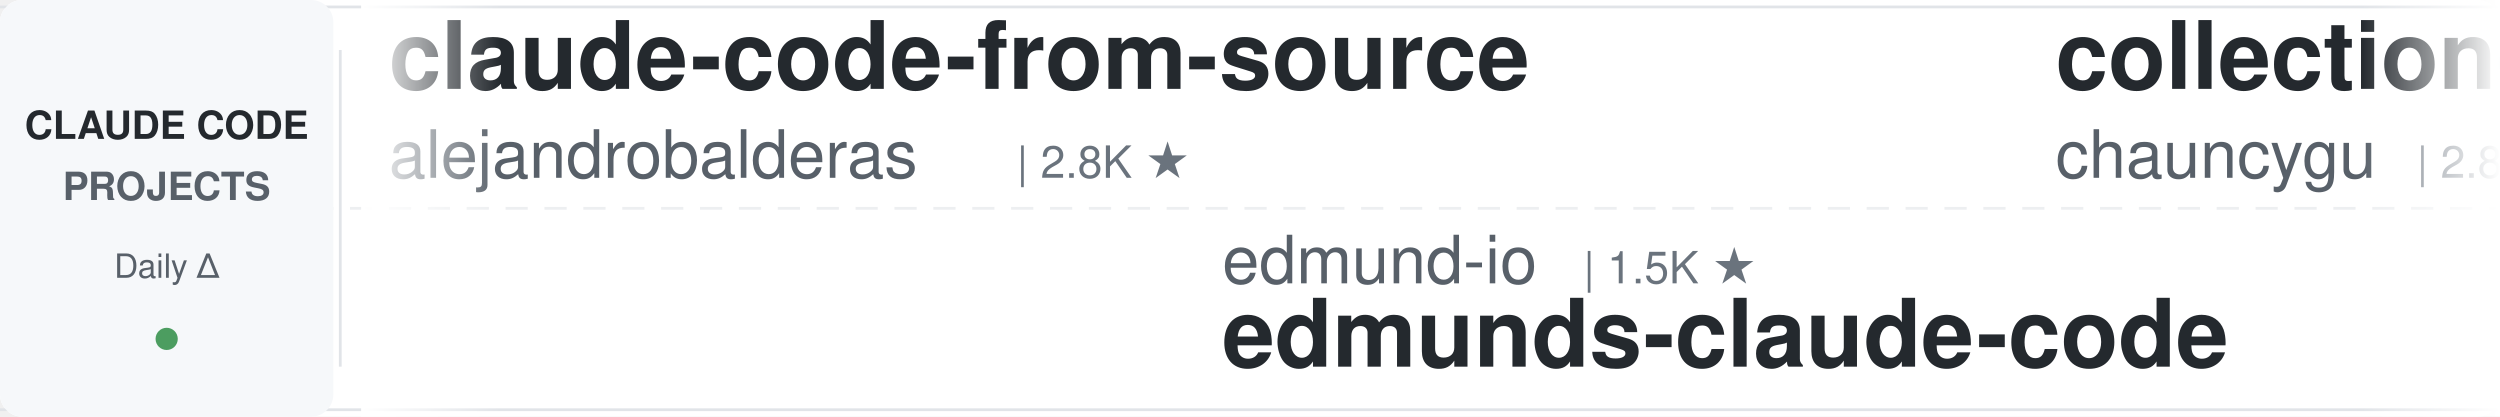
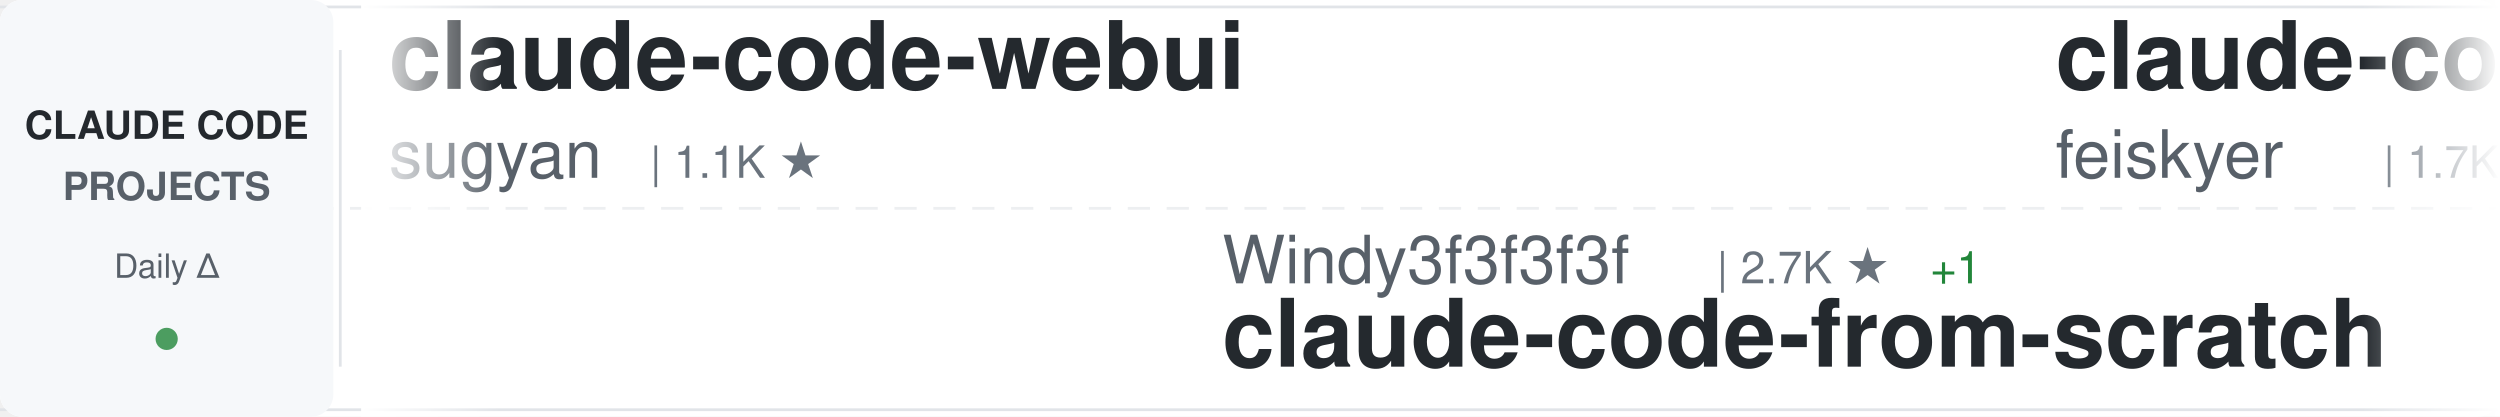
<svg xmlns="http://www.w3.org/2000/svg" width="900" height="150">
  <defs>
    <linearGradient id="awesomeLeftFade" x1="0%" y1="0%" x2="100%" y2="0%">
      <stop offset="0%" style="stop-color:#ffffff;stop-opacity:1" />
      <stop offset="100%" style="stop-color:#ffffff;stop-opacity:0" />
    </linearGradient>
    <linearGradient id="awesomeRightFade" x1="0%" y1="0%" x2="100%" y2="0%">
      <stop offset="0%" style="stop-color:#ffffff;stop-opacity:0" />
      <stop offset="100%" style="stop-color:#ffffff;stop-opacity:1" />
    </linearGradient>
  </defs>
  <rect width="900" height="150" fill="#ffffff" rx="8" />
  <rect x="0" y="2" width="900" height="1" fill="#e1e4e8" />
  <rect x="0" y="147" width="900" height="1" fill="#e1e4e8" />
  <line x1="0" y1="75" x2="900" y2="75" stroke="#e1e4e8" stroke-width="1" stroke-dasharray="8 6" opacity="0.6" />
  <rect x="0" y="0" width="120" height="150" fill="#f6f8fa" rx="8" />
  <text x="60" y="50" font-family="-apple-system, BlinkMacSystemFont, 'Segoe UI', Helvetica, Arial, sans-serif" font-size="14" font-weight="600" fill="#24292e" text-anchor="middle">CLAUDE CODE</text>
  <text x="60" y="72" font-family="-apple-system, BlinkMacSystemFont, 'Segoe UI', Helvetica, Arial, sans-serif" font-size="14" font-weight="600" fill="#586069" text-anchor="middle">PROJECTS</text>
  <text x="60" y="100" font-family="-apple-system, BlinkMacSystemFont, 'Segoe UI', Helvetica, Arial, sans-serif" font-size="12" font-weight="500" fill="#586069" text-anchor="middle">Daily Δ</text>
  <circle cx="60" cy="122" r="4" fill="#22863a" opacity="0.8" />
  <rect x="122" y="18" width="1" height="114" fill="#e1e4e8" />
  <clipPath id="awesomeTickerClip">
    <rect x="130" y="0" width="770" height="150" />
  </clipPath>
  <g clip-path="url(#awesomeTickerClip)">
    <g id="awesomeTickerItems">
      <animateTransform attributeName="transform" attributeType="XML" type="translate" from="0 0" to="-3000 0" dur="54s" repeatCount="indefinite" />
      <g transform="translate(0, 0)">
-         <text x="140" y="32" font-family="-apple-system, BlinkMacSystemFont, 'Segoe UI', Helvetica, Arial, sans-serif" font-size="34" font-weight="600" fill="#24292e">claude-code-from-source</text>
-         <text x="140" y="64" font-family="-apple-system, BlinkMacSystemFont, 'Segoe UI', Helvetica, Arial, sans-serif" font-size="24" font-weight="400" fill="#586069">alejandrobalderas</text>
-         <text x="366" y="64" font-family="-apple-system, BlinkMacSystemFont, 'Segoe UI', Helvetica, Arial, sans-serif" font-size="16" font-weight="500" fill="#6a737d">| 2.8K ★</text>
+         <text x="140" y="32" font-family="-apple-system, BlinkMacSystemFont, 'Segoe UI', Helvetica, Arial, sans-serif" font-size="34" font-weight="600" fill="#24292e">claude-code-webui</text>
+         <text x="140" y="64" font-family="-apple-system, BlinkMacSystemFont, 'Segoe UI', Helvetica, Arial, sans-serif" font-size="24" font-weight="400" fill="#586069">sugyan</text>
+         <text x="234" y="64" font-family="-apple-system, BlinkMacSystemFont, 'Segoe UI', Helvetica, Arial, sans-serif" font-size="16" font-weight="500" fill="#6a737d">| 1.1K ★</text>
      </g>
      <g transform="translate(300, 0)">
-         <text x="140" y="102" font-family="-apple-system, BlinkMacSystemFont, 'Segoe UI', Helvetica, Arial, sans-serif" font-size="24" font-weight="400" fill="#586069">edmund-io</text>
-         <text x="270" y="102" font-family="-apple-system, BlinkMacSystemFont, 'Segoe UI', Helvetica, Arial, sans-serif" font-size="16" font-weight="500" fill="#6a737d">| 1.5K ★</text>
-         <text x="140" y="132" font-family="-apple-system, BlinkMacSystemFont, 'Segoe UI', Helvetica, Arial, sans-serif" font-size="34" font-weight="600" fill="#24292e">edmunds-claude-code</text>
+         <text x="140" y="102" font-family="-apple-system, BlinkMacSystemFont, 'Segoe UI', Helvetica, Arial, sans-serif" font-size="24" font-weight="400" fill="#586069">Windy3f3f3f3f</text>
+         <text x="318" y="102" font-family="-apple-system, BlinkMacSystemFont, 'Segoe UI', Helvetica, Arial, sans-serif" font-size="16" font-weight="500" fill="#6a737d">| 2.7K ★</text>
+         <text x="395" y="102" font-family="-apple-system, BlinkMacSystemFont, 'Segoe UI', Helvetica, Arial, sans-serif" font-size="16" font-weight="500" fill="#22863a"> +1</text>
+         <text x="140" y="132" font-family="-apple-system, BlinkMacSystemFont, 'Segoe UI', Helvetica, Arial, sans-serif" font-size="34" font-weight="600" fill="#24292e">claude-code-from-scratch</text>
      </g>
      <g transform="translate(600, 0)">
-         <text x="140" y="32" font-family="-apple-system, BlinkMacSystemFont, 'Segoe UI', Helvetica, Arial, sans-serif" font-size="34" font-weight="600" fill="#24292e">collection-claude-code-s...</text>
-         <text x="140" y="64" font-family="-apple-system, BlinkMacSystemFont, 'Segoe UI', Helvetica, Arial, sans-serif" font-size="24" font-weight="400" fill="#586069">chauncygu</text>
-         <text x="270" y="64" font-family="-apple-system, BlinkMacSystemFont, 'Segoe UI', Helvetica, Arial, sans-serif" font-size="16" font-weight="500" fill="#6a737d">| 2.8K ★</text>
-         <text x="347" y="64" font-family="-apple-system, BlinkMacSystemFont, 'Segoe UI', Helvetica, Arial, sans-serif" font-size="16" font-weight="500" fill="#22863a"> +1</text>
+         <text x="140" y="32" font-family="-apple-system, BlinkMacSystemFont, 'Segoe UI', Helvetica, Arial, sans-serif" font-size="34" font-weight="600" fill="#24292e">claude-code-settings</text>
+         <text x="140" y="64" font-family="-apple-system, BlinkMacSystemFont, 'Segoe UI', Helvetica, Arial, sans-serif" font-size="24" font-weight="400" fill="#586069">feiskyer</text>
+         <text x="258" y="64" font-family="-apple-system, BlinkMacSystemFont, 'Segoe UI', Helvetica, Arial, sans-serif" font-size="16" font-weight="500" fill="#6a737d">| 1.7K ★</text>
      </g>
      <g transform="translate(900, 0)">
-         <text x="140" y="102" font-family="-apple-system, BlinkMacSystemFont, 'Segoe UI', Helvetica, Arial, sans-serif" font-size="24" font-weight="400" fill="#586069">alex000kim</text>
-         <text x="282" y="102" font-family="-apple-system, BlinkMacSystemFont, 'Segoe UI', Helvetica, Arial, sans-serif" font-size="16" font-weight="500" fill="#6a737d">| 234 ★</text>
-         <text x="140" y="132" font-family="-apple-system, BlinkMacSystemFont, 'Segoe UI', Helvetica, Arial, sans-serif" font-size="34" font-weight="600" fill="#24292e">claude-code</text>
+         <text x="140" y="102" font-family="-apple-system, BlinkMacSystemFont, 'Segoe UI', Helvetica, Arial, sans-serif" font-size="24" font-weight="400" fill="#586069">asgeirtj</text>
+         <text x="258" y="102" font-family="-apple-system, BlinkMacSystemFont, 'Segoe UI', Helvetica, Arial, sans-serif" font-size="16" font-weight="500" fill="#6a737d">| 67.4K ★</text>
+         <text x="344" y="102" font-family="-apple-system, BlinkMacSystemFont, 'Segoe UI', Helvetica, Arial, sans-serif" font-size="16" font-weight="500" fill="#22863a"> +25</text>
+         <text x="140" y="132" font-family="-apple-system, BlinkMacSystemFont, 'Segoe UI', Helvetica, Arial, sans-serif" font-size="34" font-weight="600" fill="#24292e">system_prompts_leaks</text>
      </g>
      <g transform="translate(1200, 0)">
-         <text x="140" y="32" font-family="-apple-system, BlinkMacSystemFont, 'Segoe UI', Helvetica, Arial, sans-serif" font-size="34" font-weight="600" fill="#24292e">sc-claude-code-files</text>
-         <text x="140" y="64" font-family="-apple-system, BlinkMacSystemFont, 'Segoe UI', Helvetica, Arial, sans-serif" font-size="24" font-weight="400" fill="#586069">https-deeplearning-ai</text>
-         <text x="414" y="64" font-family="-apple-system, BlinkMacSystemFont, 'Segoe UI', Helvetica, Arial, sans-serif" font-size="16" font-weight="500" fill="#6a737d">| 549 ★</text>
+         <text x="140" y="32" font-family="-apple-system, BlinkMacSystemFont, 'Segoe UI', Helvetica, Arial, sans-serif" font-size="34" font-weight="600" fill="#24292e">claude-code-source</text>
+         <text x="140" y="64" font-family="-apple-system, BlinkMacSystemFont, 'Segoe UI', Helvetica, Arial, sans-serif" font-size="24" font-weight="400" fill="#586069">JrCx7scC</text>
+         <text x="258" y="64" font-family="-apple-system, BlinkMacSystemFont, 'Segoe UI', Helvetica, Arial, sans-serif" font-size="16" font-weight="500" fill="#6a737d">| 376 ★</text>
      </g>
      <g transform="translate(1500, 0)">
+         <text x="140" y="102" font-family="-apple-system, BlinkMacSystemFont, 'Segoe UI', Helvetica, Arial, sans-serif" font-size="24" font-weight="400" fill="#586069">OneRedOak</text>
+         <text x="270" y="102" font-family="-apple-system, BlinkMacSystemFont, 'Segoe UI', Helvetica, Arial, sans-serif" font-size="16" font-weight="500" fill="#6a737d">| 3.9K ★</text>
+         <text x="140" y="132" font-family="-apple-system, BlinkMacSystemFont, 'Segoe UI', Helvetica, Arial, sans-serif" font-size="34" font-weight="600" fill="#24292e">claude-code-workflows</text>
+       </g>
+       <g transform="translate(1800, 0)">
+         <text x="140" y="32" font-family="-apple-system, BlinkMacSystemFont, 'Segoe UI', Helvetica, Arial, sans-serif" font-size="34" font-weight="600" fill="#24292e">claude-code-rust</text>
+         <text x="140" y="64" font-family="-apple-system, BlinkMacSystemFont, 'Segoe UI', Helvetica, Arial, sans-serif" font-size="24" font-weight="400" fill="#586069">lorryjovens-hub</text>
+         <text x="342" y="64" font-family="-apple-system, BlinkMacSystemFont, 'Segoe UI', Helvetica, Arial, sans-serif" font-size="16" font-weight="500" fill="#6a737d">| 1.7K ★</text>
+         <text x="419" y="64" font-family="-apple-system, BlinkMacSystemFont, 'Segoe UI', Helvetica, Arial, sans-serif" font-size="16" font-weight="500" fill="#cb2431"> -1</text>
+       </g>
+       <g transform="translate(2100, 0)">
+         <text x="140" y="102" font-family="-apple-system, BlinkMacSystemFont, 'Segoe UI', Helvetica, Arial, sans-serif" font-size="24" font-weight="400" fill="#586069">oboard</text>
+         <text x="234" y="102" font-family="-apple-system, BlinkMacSystemFont, 'Segoe UI', Helvetica, Arial, sans-serif" font-size="16" font-weight="500" fill="#6a737d">| 3.3K ★</text>
+         <text x="140" y="132" font-family="-apple-system, BlinkMacSystemFont, 'Segoe UI', Helvetica, Arial, sans-serif" font-size="34" font-weight="600" fill="#24292e">claude-code-rev</text>
+       </g>
+       <g transform="translate(2400, 0)">
+         <text x="140" y="32" font-family="-apple-system, BlinkMacSystemFont, 'Segoe UI', Helvetica, Arial, sans-serif" font-size="34" font-weight="600" fill="#24292e">claude-code</text>
+         <text x="140" y="64" font-family="-apple-system, BlinkMacSystemFont, 'Segoe UI', Helvetica, Arial, sans-serif" font-size="24" font-weight="400" fill="#586069">VineeTagarwaL-code</text>
+         <text x="378" y="64" font-family="-apple-system, BlinkMacSystemFont, 'Segoe UI', Helvetica, Arial, sans-serif" font-size="16" font-weight="500" fill="#6a737d">| 274 ★</text>
+       </g>
+       <g transform="translate(2700, 0)">
        <text x="140" y="102" font-family="-apple-system, BlinkMacSystemFont, 'Segoe UI', Helvetica, Arial, sans-serif" font-size="24" font-weight="400" fill="#586069">andrew-kramer-inno</text>
        <text x="378" y="102" font-family="-apple-system, BlinkMacSystemFont, 'Segoe UI', Helvetica, Arial, sans-serif" font-size="16" font-weight="500" fill="#6a737d">| 596 ★</text>
        <text x="140" y="132" font-family="-apple-system, BlinkMacSystemFont, 'Segoe UI', Helvetica, Arial, sans-serif" font-size="34" font-weight="600" fill="#24292e">claude-code-source-build</text>
      </g>
-       <g transform="translate(1800, 0)">
-         <text x="140" y="32" font-family="-apple-system, BlinkMacSystemFont, 'Segoe UI', Helvetica, Arial, sans-serif" font-size="34" font-weight="600" fill="#24292e">claude-code-guide</text>
-         <text x="140" y="64" font-family="-apple-system, BlinkMacSystemFont, 'Segoe UI', Helvetica, Arial, sans-serif" font-size="24" font-weight="400" fill="#586069">Cranot</text>
-         <text x="234" y="64" font-family="-apple-system, BlinkMacSystemFont, 'Segoe UI', Helvetica, Arial, sans-serif" font-size="16" font-weight="500" fill="#6a737d">| 2.9K ★</text>
-       </g>
-       <g transform="translate(2100, 0)">
-         <text x="140" y="102" font-family="-apple-system, BlinkMacSystemFont, 'Segoe UI', Helvetica, Arial, sans-serif" font-size="24" font-weight="400" fill="#586069">ChrisWiles</text>
-         <text x="282" y="102" font-family="-apple-system, BlinkMacSystemFont, 'Segoe UI', Helvetica, Arial, sans-serif" font-size="16" font-weight="500" fill="#6a737d">| 6.1K ★</text>
-         <text x="140" y="132" font-family="-apple-system, BlinkMacSystemFont, 'Segoe UI', Helvetica, Arial, sans-serif" font-size="34" font-weight="600" fill="#24292e">claude-code-showcase</text>
-       </g>
-       <g transform="translate(2400, 0)">
-         <text x="140" y="32" font-family="-apple-system, BlinkMacSystemFont, 'Segoe UI', Helvetica, Arial, sans-serif" font-size="34" font-weight="600" fill="#24292e">claude-code-harness</text>
-         <text x="140" y="64" font-family="-apple-system, BlinkMacSystemFont, 'Segoe UI', Helvetica, Arial, sans-serif" font-size="24" font-weight="400" fill="#586069">Chachamaru127</text>
-         <text x="318" y="64" font-family="-apple-system, BlinkMacSystemFont, 'Segoe UI', Helvetica, Arial, sans-serif" font-size="16" font-weight="500" fill="#6a737d">| 3.1K ★</text>
-       </g>
-       <g transform="translate(2700, 0)">
-         <text x="140" y="102" font-family="-apple-system, BlinkMacSystemFont, 'Segoe UI', Helvetica, Arial, sans-serif" font-size="24" font-weight="400" fill="#586069">kodu-ai</text>
-         <text x="246" y="102" font-family="-apple-system, BlinkMacSystemFont, 'Segoe UI', Helvetica, Arial, sans-serif" font-size="16" font-weight="500" fill="#6a737d">| 5.2K ★</text>
-         <text x="140" y="132" font-family="-apple-system, BlinkMacSystemFont, 'Segoe UI', Helvetica, Arial, sans-serif" font-size="34" font-weight="600" fill="#24292e">claude-coder</text>
-       </g>
      <g transform="translate(3000, 0)">
-         <text x="140" y="32" font-family="-apple-system, BlinkMacSystemFont, 'Segoe UI', Helvetica, Arial, sans-serif" font-size="34" font-weight="600" fill="#24292e">claude-code-from-source</text>
-         <text x="140" y="64" font-family="-apple-system, BlinkMacSystemFont, 'Segoe UI', Helvetica, Arial, sans-serif" font-size="24" font-weight="400" fill="#586069">alejandrobalderas</text>
-         <text x="366" y="64" font-family="-apple-system, BlinkMacSystemFont, 'Segoe UI', Helvetica, Arial, sans-serif" font-size="16" font-weight="500" fill="#6a737d">| 2.8K ★</text>
+         <text x="140" y="32" font-family="-apple-system, BlinkMacSystemFont, 'Segoe UI', Helvetica, Arial, sans-serif" font-size="34" font-weight="600" fill="#24292e">claude-code-webui</text>
+         <text x="140" y="64" font-family="-apple-system, BlinkMacSystemFont, 'Segoe UI', Helvetica, Arial, sans-serif" font-size="24" font-weight="400" fill="#586069">sugyan</text>
+         <text x="234" y="64" font-family="-apple-system, BlinkMacSystemFont, 'Segoe UI', Helvetica, Arial, sans-serif" font-size="16" font-weight="500" fill="#6a737d">| 1.1K ★</text>
      </g>
      <g transform="translate(3300, 0)">
-         <text x="140" y="102" font-family="-apple-system, BlinkMacSystemFont, 'Segoe UI', Helvetica, Arial, sans-serif" font-size="24" font-weight="400" fill="#586069">edmund-io</text>
-         <text x="270" y="102" font-family="-apple-system, BlinkMacSystemFont, 'Segoe UI', Helvetica, Arial, sans-serif" font-size="16" font-weight="500" fill="#6a737d">| 1.5K ★</text>
-         <text x="140" y="132" font-family="-apple-system, BlinkMacSystemFont, 'Segoe UI', Helvetica, Arial, sans-serif" font-size="34" font-weight="600" fill="#24292e">edmunds-claude-code</text>
+         <text x="140" y="102" font-family="-apple-system, BlinkMacSystemFont, 'Segoe UI', Helvetica, Arial, sans-serif" font-size="24" font-weight="400" fill="#586069">Windy3f3f3f3f</text>
+         <text x="318" y="102" font-family="-apple-system, BlinkMacSystemFont, 'Segoe UI', Helvetica, Arial, sans-serif" font-size="16" font-weight="500" fill="#6a737d">| 2.7K ★</text>
+         <text x="395" y="102" font-family="-apple-system, BlinkMacSystemFont, 'Segoe UI', Helvetica, Arial, sans-serif" font-size="16" font-weight="500" fill="#22863a"> +1</text>
+         <text x="140" y="132" font-family="-apple-system, BlinkMacSystemFont, 'Segoe UI', Helvetica, Arial, sans-serif" font-size="34" font-weight="600" fill="#24292e">claude-code-from-scratch</text>
      </g>
      <g transform="translate(3600, 0)">
-         <text x="140" y="32" font-family="-apple-system, BlinkMacSystemFont, 'Segoe UI', Helvetica, Arial, sans-serif" font-size="34" font-weight="600" fill="#24292e">collection-claude-code-s...</text>
-         <text x="140" y="64" font-family="-apple-system, BlinkMacSystemFont, 'Segoe UI', Helvetica, Arial, sans-serif" font-size="24" font-weight="400" fill="#586069">chauncygu</text>
-         <text x="270" y="64" font-family="-apple-system, BlinkMacSystemFont, 'Segoe UI', Helvetica, Arial, sans-serif" font-size="16" font-weight="500" fill="#6a737d">| 2.8K ★</text>
-         <text x="347" y="64" font-family="-apple-system, BlinkMacSystemFont, 'Segoe UI', Helvetica, Arial, sans-serif" font-size="16" font-weight="500" fill="#22863a"> +1</text>
+         <text x="140" y="32" font-family="-apple-system, BlinkMacSystemFont, 'Segoe UI', Helvetica, Arial, sans-serif" font-size="34" font-weight="600" fill="#24292e">claude-code-settings</text>
+         <text x="140" y="64" font-family="-apple-system, BlinkMacSystemFont, 'Segoe UI', Helvetica, Arial, sans-serif" font-size="24" font-weight="400" fill="#586069">feiskyer</text>
+         <text x="258" y="64" font-family="-apple-system, BlinkMacSystemFont, 'Segoe UI', Helvetica, Arial, sans-serif" font-size="16" font-weight="500" fill="#6a737d">| 1.7K ★</text>
      </g>
      <g transform="translate(3900, 0)">
-         <text x="140" y="102" font-family="-apple-system, BlinkMacSystemFont, 'Segoe UI', Helvetica, Arial, sans-serif" font-size="24" font-weight="400" fill="#586069">alex000kim</text>
-         <text x="282" y="102" font-family="-apple-system, BlinkMacSystemFont, 'Segoe UI', Helvetica, Arial, sans-serif" font-size="16" font-weight="500" fill="#6a737d">| 234 ★</text>
-         <text x="140" y="132" font-family="-apple-system, BlinkMacSystemFont, 'Segoe UI', Helvetica, Arial, sans-serif" font-size="34" font-weight="600" fill="#24292e">claude-code</text>
+         <text x="140" y="102" font-family="-apple-system, BlinkMacSystemFont, 'Segoe UI', Helvetica, Arial, sans-serif" font-size="24" font-weight="400" fill="#586069">asgeirtj</text>
+         <text x="258" y="102" font-family="-apple-system, BlinkMacSystemFont, 'Segoe UI', Helvetica, Arial, sans-serif" font-size="16" font-weight="500" fill="#6a737d">| 67.4K ★</text>
+         <text x="344" y="102" font-family="-apple-system, BlinkMacSystemFont, 'Segoe UI', Helvetica, Arial, sans-serif" font-size="16" font-weight="500" fill="#22863a"> +25</text>
+         <text x="140" y="132" font-family="-apple-system, BlinkMacSystemFont, 'Segoe UI', Helvetica, Arial, sans-serif" font-size="34" font-weight="600" fill="#24292e">system_prompts_leaks</text>
      </g>
    </g>
  </g>
  <rect x="130" y="0" width="50" height="150" fill="url(#awesomeLeftFade)" />
  <rect x="850" y="0" width="50" height="150" fill="url(#awesomeRightFade)" />
</svg>
